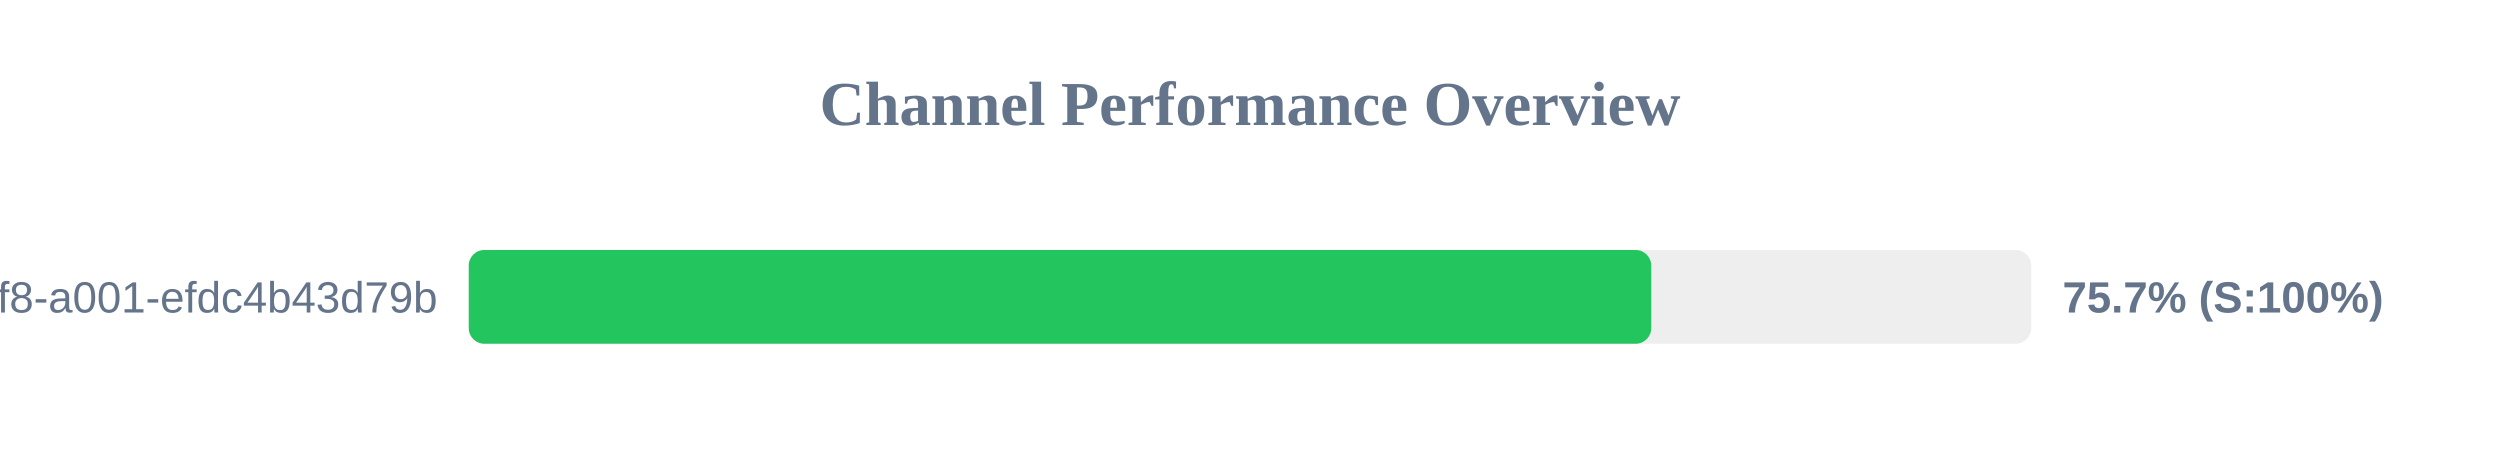
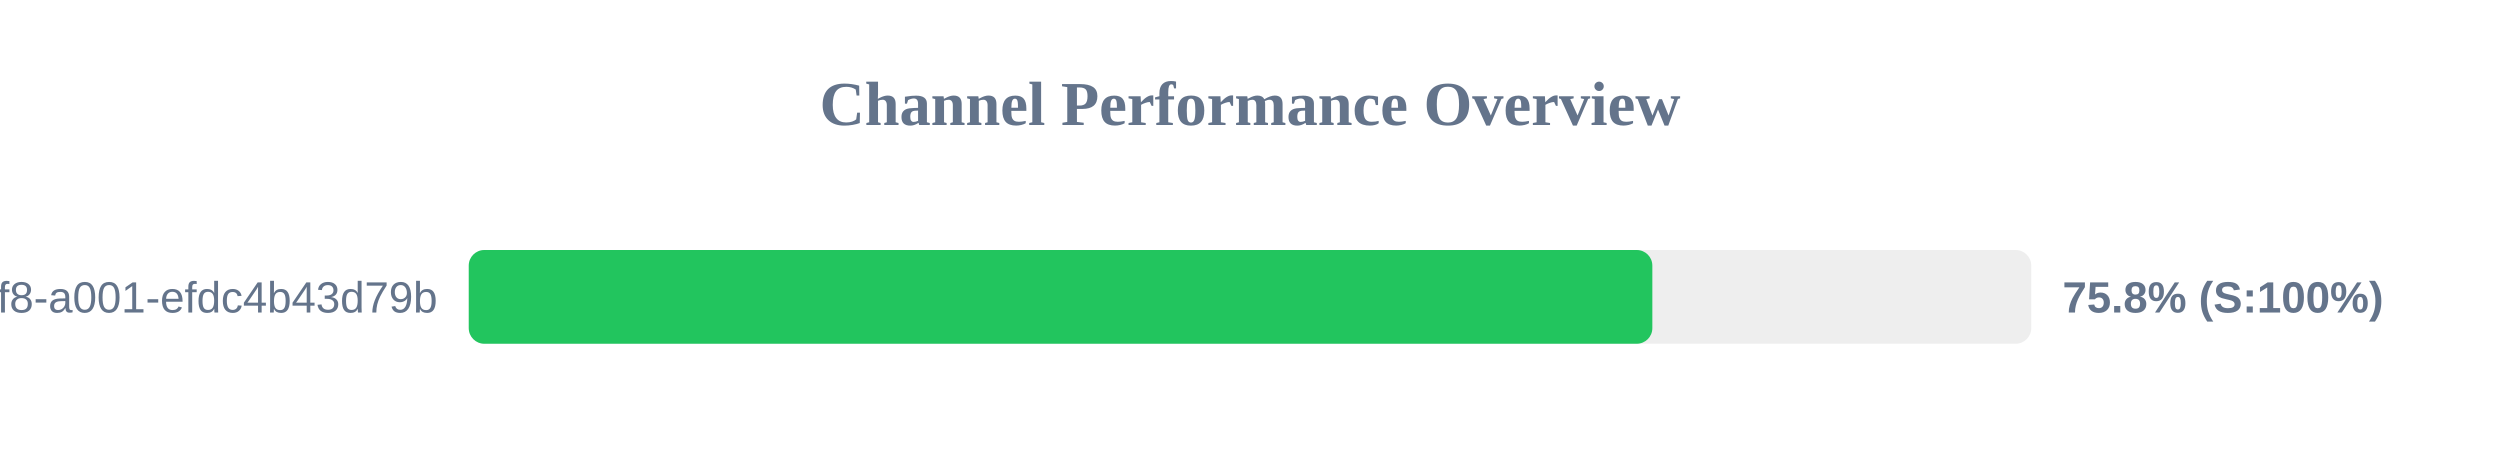
<svg xmlns="http://www.w3.org/2000/svg" width="800" height="150" version="1.1">
  <style>
        .row { font: 14px Arial; fill: #64748b; }
        .score { font: bold 14px Arial; fill: #64748b; }
    </style>
  <text x="400" y="40" text-anchor="middle" font-size="20px" font-weight="bold" fill="#64748b">Channel Performance Overview</text>
  <rect x="150" y="80" width="500" height="30" fill="#eee" rx="5" />
-   <rect x="150" y="80" width="378.4" height="30" fill="#22c55e" rx="5" />
+   <rect x="150" y="80" width="378.75" height="30" fill="#22c55e" rx="5" />
  <text x="140" y="100" text-anchor="end" class="row">?uuid=1fdb6b30-5371-4ff8-a001-efdc4b43d79b</text>
-   <text x="660" y="100" text-anchor="start" class="score">75.7% (S:100%)</text>
+   <text x="660" y="100" text-anchor="start" class="score">75.8% (S:100%)</text>
</svg>
